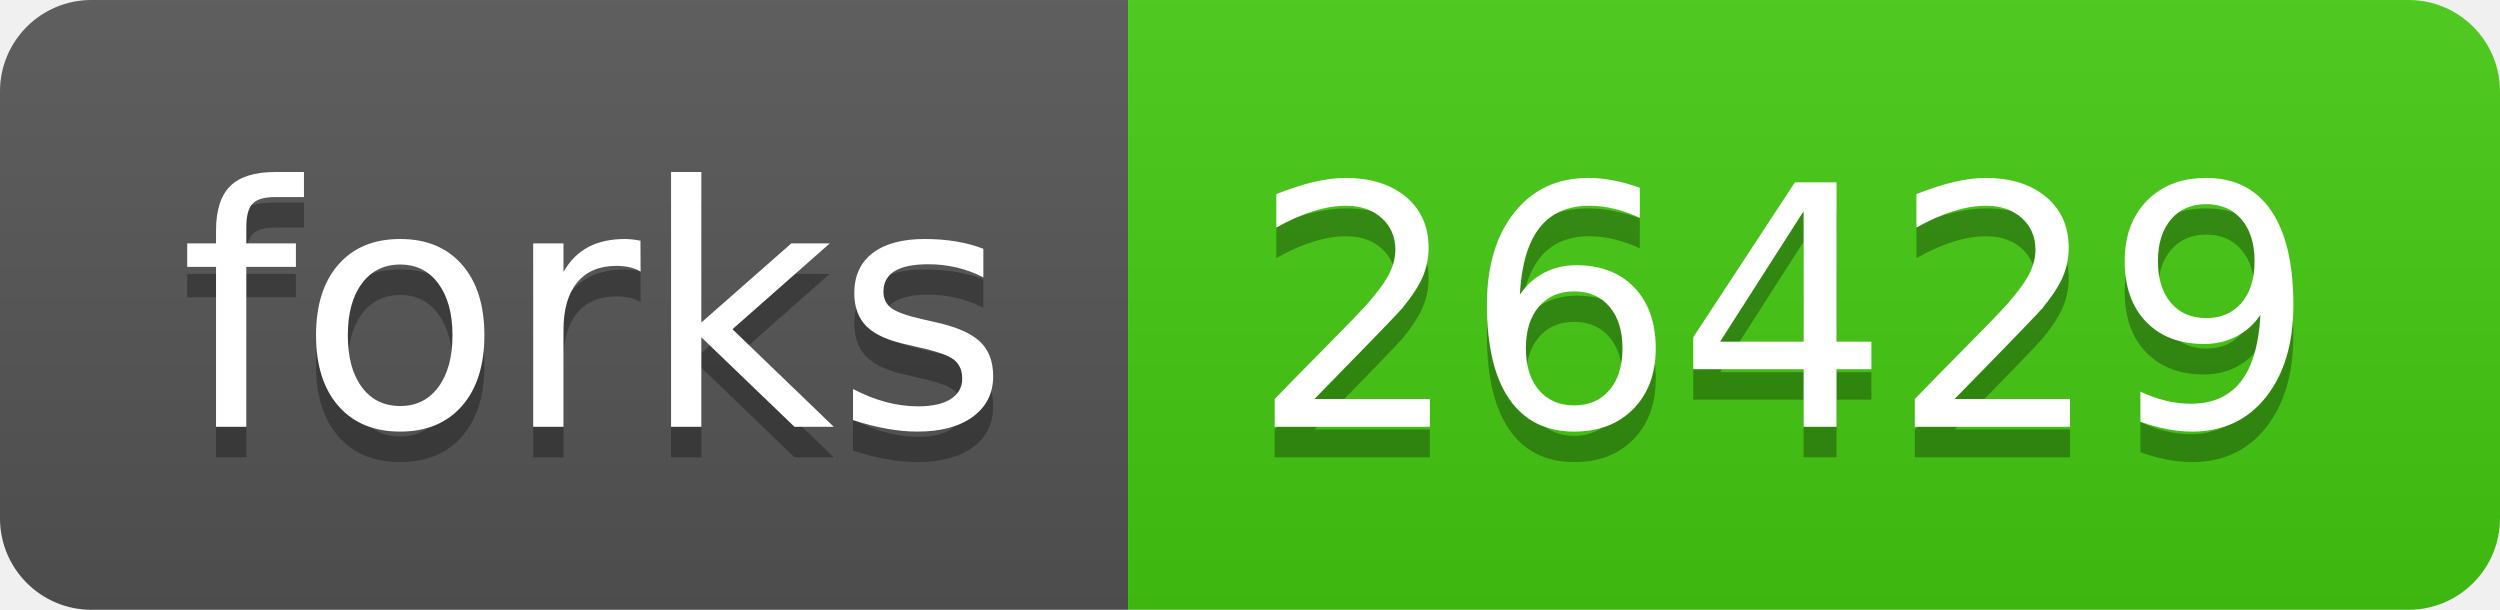
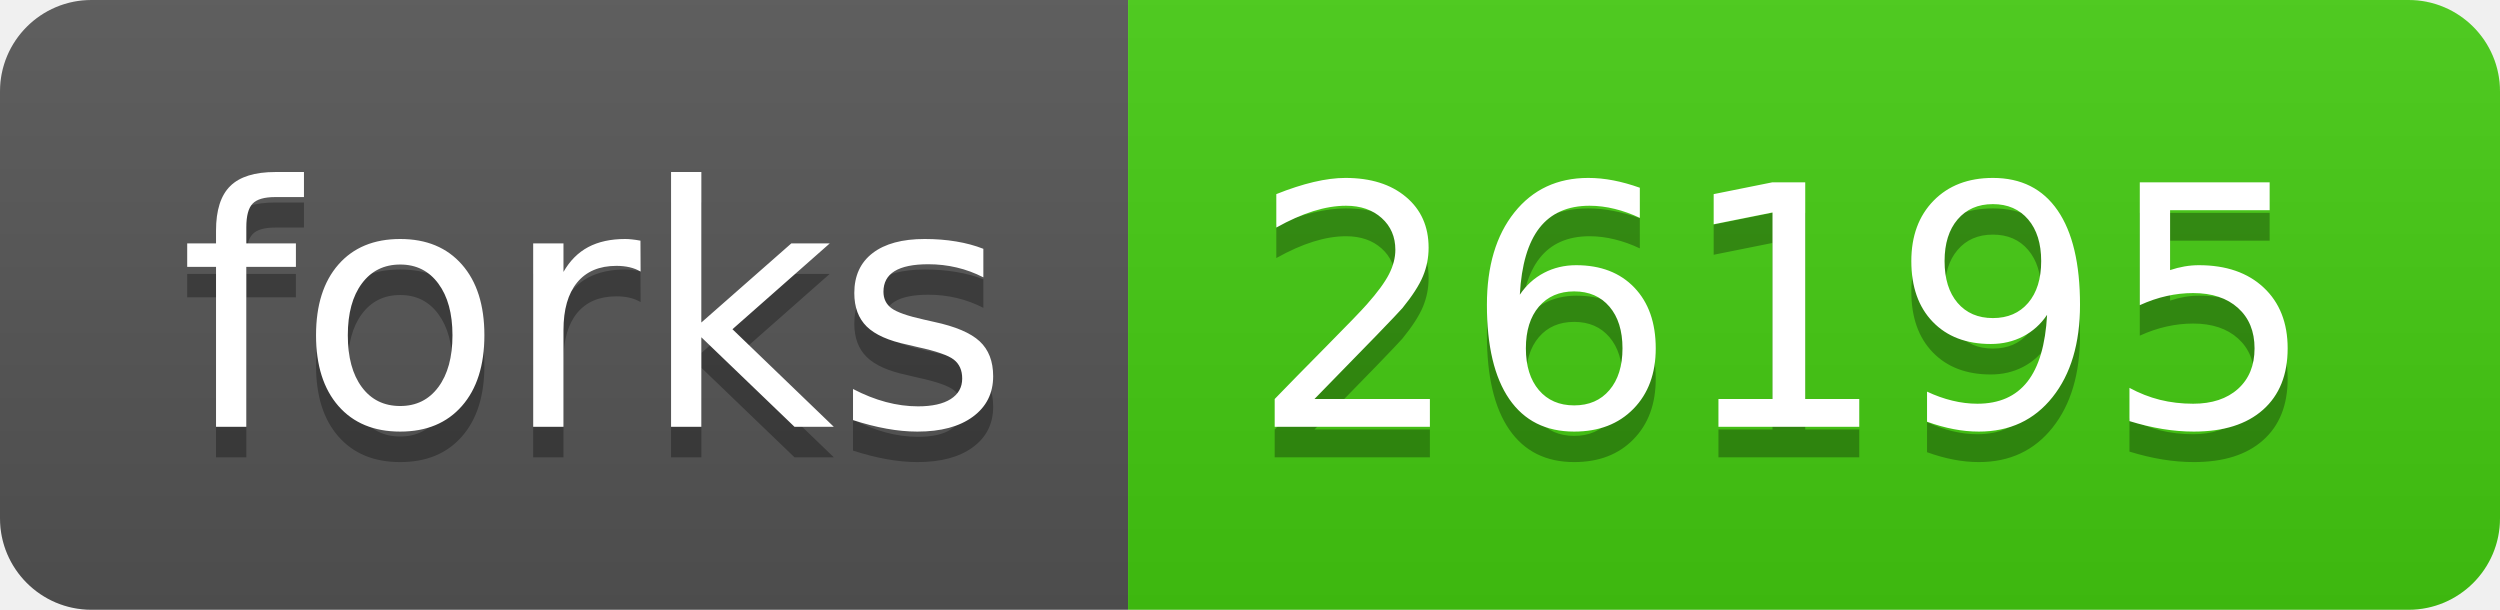
- <svg xmlns="http://www.w3.org/2000/svg" width="82" height="20" role="img" aria-label="forks: 26429">
+ <svg xmlns="http://www.w3.org/2000/svg" width="82" height="20" role="img" aria-label="forks: 26195">
  <linearGradient id="s" x2="0" y2="100%">
    <stop offset="0" stop-color="#bbb" stop-opacity=".1" />
    <stop offset="1" stop-opacity=".1" />
  </linearGradient>
  <clipPath id="r">
    <rect width="82" height="20" rx="3" fill="#fff" />
  </clipPath>
  <g clip-path="url(#r)">
    <rect width="37" height="20" fill="#555" />
    <rect x="37" width="45" height="20" fill="#4c1" />
    <rect width="82" height="20" fill="url(#s)" />
  </g>
  <g fill="#fff" text-anchor="middle" font-family="Verdana,Geneva,DejaVu Sans,sans-serif" text-rendering="geometricPrecision" font-size="110">
    <text aria-hidden="true" x="195" y="150" fill="#010101" fill-opacity=".3" transform="scale(.1)" textLength="270">forks</text>
    <text x="195" y="140" transform="scale(.1)" fill="#fff" textLength="270">forks</text>
-     <text aria-hidden="true" x="585" y="150" fill="#010101" fill-opacity=".3" transform="scale(.1)" textLength="350">26429</text>
-     <text x="585" y="140" transform="scale(.1)" fill="#fff" textLength="350">26429</text>
+     <text aria-hidden="true" x="585" y="150" fill="#010101" fill-opacity=".3" transform="scale(.1)" textLength="350">26195</text>
+     <text x="585" y="140" transform="scale(.1)" fill="#fff" textLength="350">26195</text>
  </g>
</svg>
